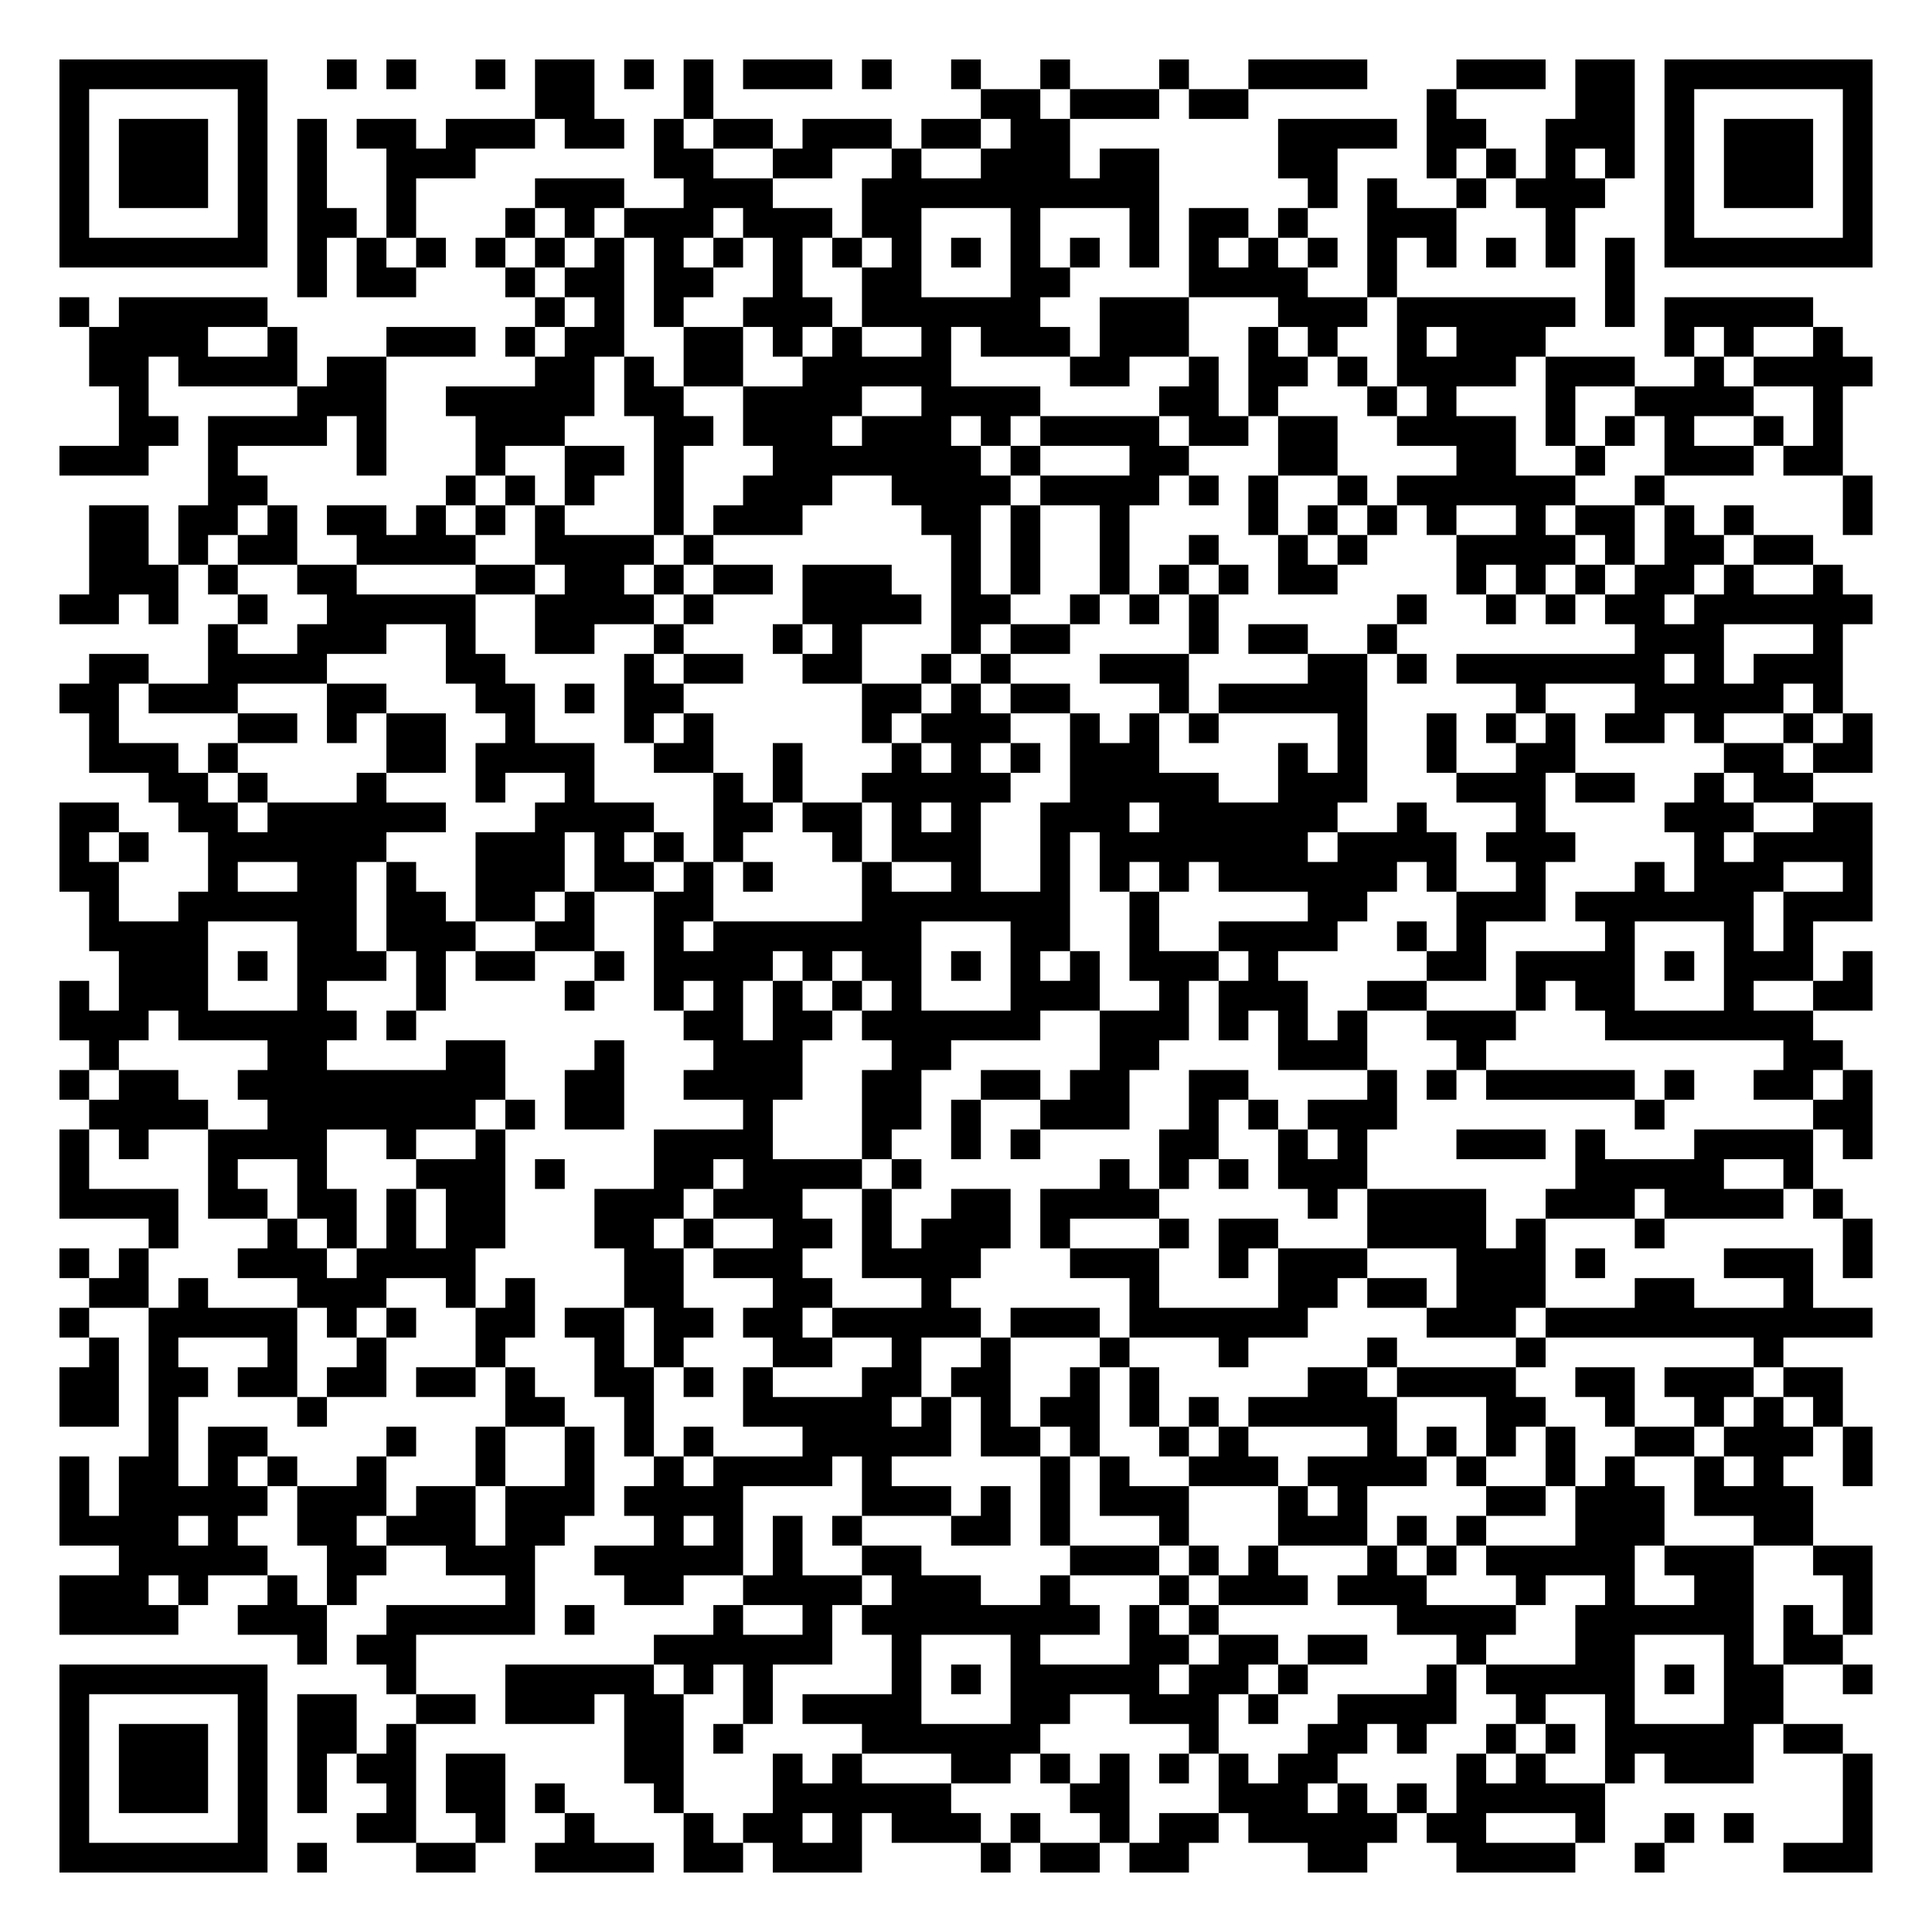
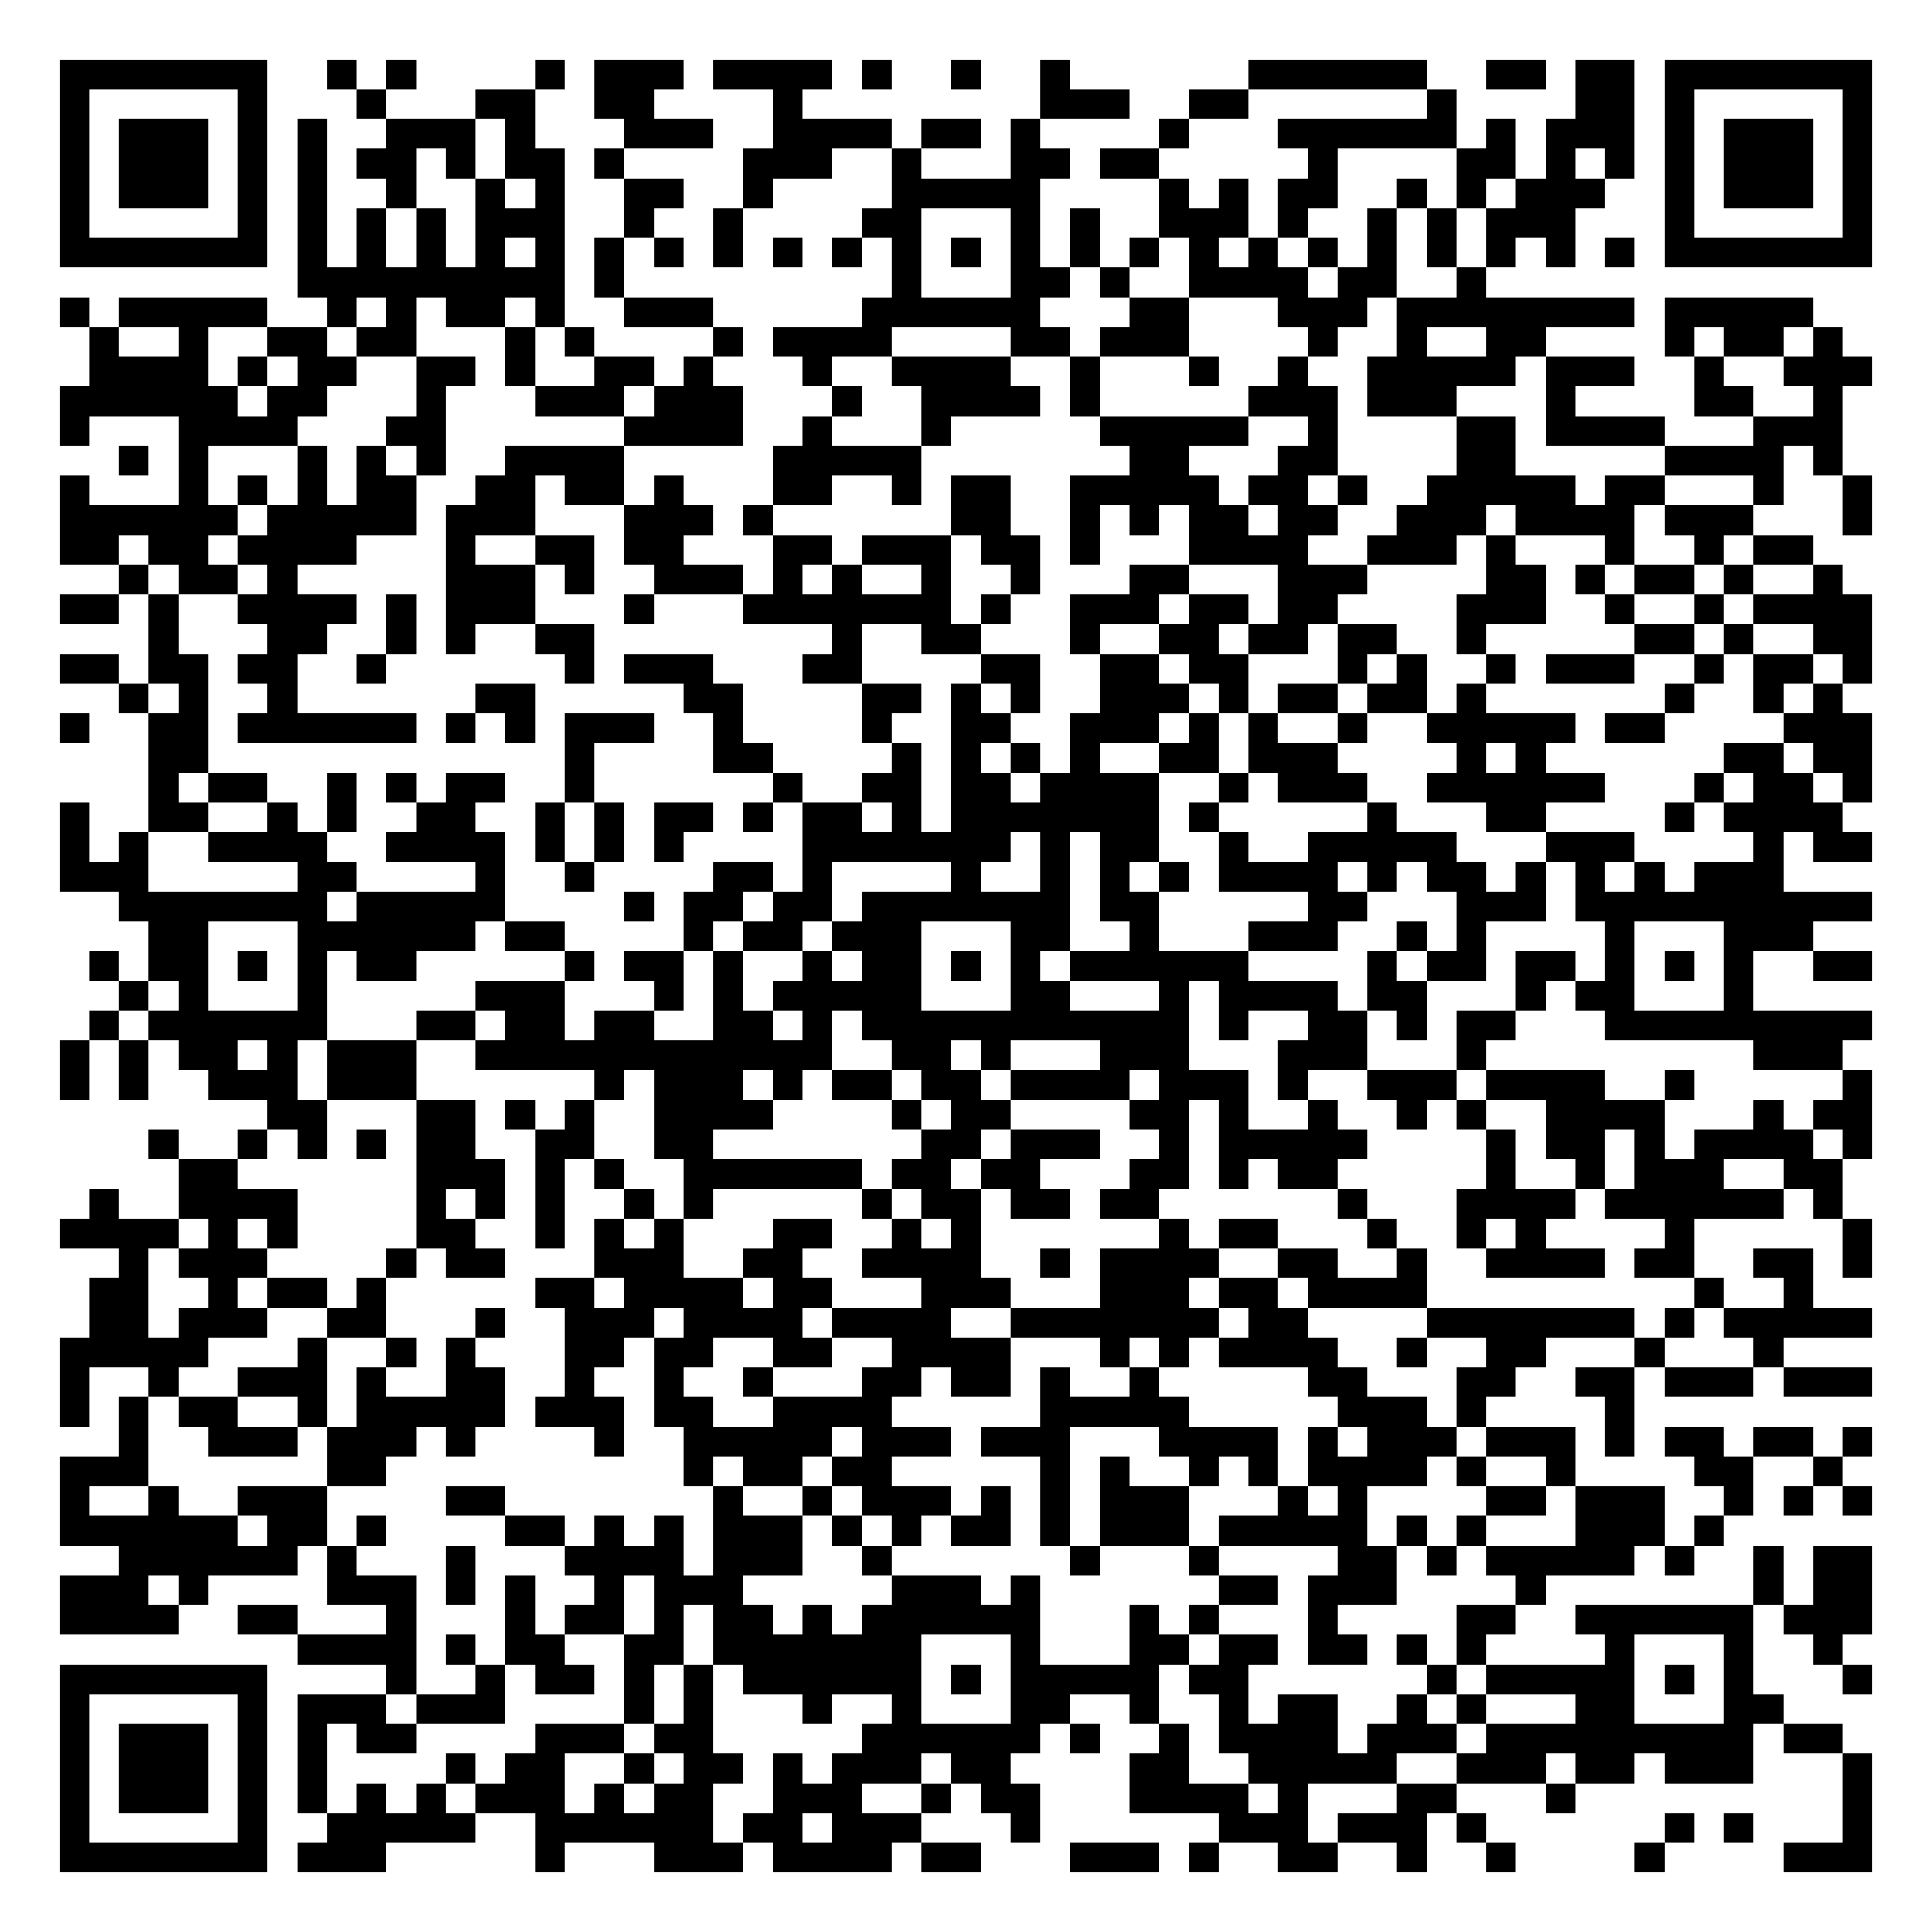
<svg xmlns="http://www.w3.org/2000/svg" width="260" height="260" class="segno">
  <g transform="scale(4)">
    <path fill="#fff" d="M0 0h65v65h-65z" />
-     <path class="qrline" stroke="#000" d="M2 2.5h7m2 0h1m1 0h1m2 0h1m1 0h2m1 0h1m1 0h1m1 0h3m1 0h1m2 0h1m2 0h1m3 0h1m2 0h4m3 0h3m1 0h2m1 0h7m-61 1h1m5 0h1m9 0h2m3 0h1m9 0h2m1 0h3m1 0h2m6 0h1m4 0h2m1 0h1m5 0h1m-61 1h1m1 0h3m1 0h1m1 0h1m1 0h2m1 0h3m1 0h2m1 0h1m1 0h2m1 0h3m1 0h2m1 0h2m7 0h4m1 0h2m2 0h3m1 0h1m1 0h3m1 0h1m-61 1h1m1 0h3m1 0h1m1 0h1m2 0h3m6 0h2m2 0h2m2 0h1m2 0h3m1 0h2m4 0h2m3 0h1m1 0h1m1 0h1m1 0h1m1 0h1m1 0h3m1 0h1m-61 1h1m1 0h3m1 0h1m1 0h1m2 0h1m4 0h3m2 0h3m3 0h10m5 0h1m1 0h1m2 0h1m1 0h3m2 0h1m1 0h3m1 0h1m-61 1h1m5 0h1m1 0h2m1 0h1m3 0h1m1 0h1m1 0h3m1 0h3m1 0h2m3 0h1m3 0h1m1 0h2m1 0h1m2 0h3m3 0h1m3 0h1m5 0h1m-61 1h7m1 0h1m1 0h1m1 0h1m1 0h1m1 0h1m1 0h1m1 0h1m1 0h1m1 0h1m1 0h1m1 0h1m1 0h1m1 0h1m1 0h1m1 0h1m1 0h1m1 0h1m1 0h1m1 0h1m1 0h1m1 0h1m1 0h1m1 0h1m1 0h7m-53 1h1m1 0h2m3 0h1m1 0h2m1 0h2m2 0h1m2 0h2m3 0h2m4 0h4m2 0h1m7 0h1m-53 1h1m1 0h5m9 0h1m1 0h1m1 0h1m2 0h3m1 0h6m2 0h3m3 0h3m1 0h6m1 0h1m1 0h5m-58 1h4m2 0h1m3 0h3m1 0h1m1 0h2m2 0h2m1 0h1m1 0h1m2 0h1m1 0h3m1 0h3m2 0h1m1 0h1m2 0h1m1 0h3m4 0h1m1 0h1m2 0h1m-59 1h2m1 0h4m1 0h2m5 0h2m1 0h1m1 0h2m2 0h5m4 0h2m2 0h1m1 0h2m1 0h1m1 0h4m1 0h3m2 0h1m1 0h4m-59 1h1m5 0h3m2 0h5m1 0h2m2 0h4m2 0h4m4 0h2m1 0h1m3 0h1m1 0h1m3 0h1m2 0h4m2 0h1m-58 1h2m1 0h4m1 0h1m3 0h3m3 0h2m1 0h3m1 0h3m1 0h1m1 0h4m1 0h2m1 0h2m2 0h4m1 0h1m1 0h1m1 0h1m2 0h1m1 0h1m-60 1h3m2 0h1m4 0h1m3 0h1m2 0h2m1 0h1m3 0h7m1 0h1m3 0h2m3 0h2m4 0h2m2 0h1m2 0h3m1 0h2m-55 1h2m6 0h1m1 0h1m1 0h1m2 0h1m2 0h3m2 0h4m1 0h4m1 0h1m1 0h1m2 0h1m1 0h6m2 0h1m6 0h1m-60 1h2m1 0h2m1 0h1m1 0h2m1 0h1m1 0h1m1 0h1m3 0h1m1 0h3m4 0h2m1 0h1m2 0h1m4 0h1m1 0h1m1 0h1m1 0h1m2 0h1m1 0h2m1 0h1m1 0h1m3 0h1m-60 1h2m1 0h1m1 0h2m2 0h4m2 0h4m1 0h1m8 0h1m1 0h1m2 0h1m2 0h1m2 0h1m1 0h1m3 0h4m1 0h1m1 0h2m1 0h2m-58 1h3m1 0h1m2 0h2m4 0h2m1 0h2m1 0h1m1 0h2m1 0h3m2 0h1m1 0h1m2 0h1m1 0h1m1 0h1m1 0h2m4 0h1m1 0h1m1 0h1m1 0h2m1 0h1m2 0h1m-60 1h2m1 0h1m2 0h1m2 0h5m2 0h4m1 0h1m3 0h4m1 0h2m2 0h1m1 0h1m1 0h1m6 0h1m2 0h1m1 0h1m1 0h2m1 0h6m-56 1h1m2 0h3m2 0h1m2 0h2m2 0h1m3 0h1m1 0h1m3 0h1m1 0h2m4 0h1m1 0h2m2 0h1m8 0h3m3 0h1m-59 1h2m2 0h4m4 0h2m4 0h1m1 0h2m2 0h2m2 0h1m1 0h1m3 0h3m4 0h2m1 0h1m1 0h7m1 0h1m1 0h3m-60 1h2m1 0h3m3 0h2m3 0h2m1 0h1m1 0h2m6 0h2m1 0h1m1 0h2m3 0h1m1 0h5m5 0h1m3 0h5m1 0h1m-59 1h1m4 0h2m1 0h1m1 0h2m2 0h1m3 0h1m1 0h1m5 0h1m1 0h3m2 0h1m1 0h1m1 0h1m4 0h1m2 0h1m1 0h1m1 0h1m1 0h2m1 0h1m2 0h1m1 0h1m-60 1h3m1 0h1m5 0h2m1 0h4m2 0h2m2 0h1m3 0h1m1 0h1m1 0h1m1 0h3m4 0h1m1 0h1m2 0h1m2 0h2m5 0h2m1 0h2m-58 1h2m1 0h1m3 0h1m3 0h1m2 0h1m4 0h1m1 0h1m2 0h5m2 0h5m2 0h3m3 0h3m1 0h2m2 0h1m1 0h2m-59 1h2m2 0h2m1 0h6m3 0h4m2 0h2m1 0h2m1 0h1m1 0h1m2 0h3m1 0h6m2 0h1m3 0h1m4 0h3m2 0h2m-61 1h1m1 0h1m2 0h6m3 0h3m1 0h1m1 0h1m1 0h1m3 0h1m1 0h3m2 0h1m1 0h7m1 0h4m1 0h3m4 0h1m1 0h4m-61 1h2m3 0h1m2 0h2m1 0h1m2 0h3m1 0h2m1 0h1m1 0h1m3 0h1m2 0h1m2 0h1m1 0h1m1 0h1m1 0h6m1 0h1m2 0h1m3 0h1m1 0h3m2 0h1m-60 1h1m2 0h6m1 0h2m1 0h2m1 0h1m2 0h2m5 0h7m2 0h1m5 0h2m3 0h3m1 0h6m1 0h3m-60 1h4m3 0h2m1 0h3m2 0h2m2 0h1m1 0h7m3 0h2m2 0h1m2 0h4m2 0h1m1 0h1m4 0h1m3 0h1m1 0h1m-57 1h3m1 0h1m1 0h3m1 0h1m1 0h2m2 0h1m1 0h4m1 0h1m1 0h2m1 0h1m1 0h1m1 0h1m1 0h3m1 0h1m5 0h2m1 0h4m1 0h1m1 0h3m1 0h1m-61 1h1m1 0h3m3 0h1m3 0h1m4 0h1m2 0h1m1 0h1m1 0h1m1 0h1m1 0h1m3 0h3m2 0h1m1 0h3m2 0h2m3 0h1m1 0h2m3 0h1m2 0h2m-61 1h3m1 0h6m1 0h1m9 0h2m1 0h2m1 0h6m2 0h3m1 0h1m1 0h1m1 0h1m2 0h3m3 0h7m-58 1h1m5 0h2m4 0h2m3 0h1m3 0h3m3 0h2m5 0h2m4 0h3m3 0h1m10 0h2m-60 1h1m1 0h2m2 0h9m2 0h2m2 0h4m2 0h2m2 0h2m1 0h2m2 0h2m4 0h1m1 0h1m1 0h5m1 0h1m2 0h2m1 0h1m-60 1h4m2 0h7m1 0h1m1 0h2m4 0h1m3 0h2m1 0h1m2 0h3m2 0h1m1 0h1m1 0h3m8 0h1m5 0h2m-61 1h1m1 0h1m2 0h4m2 0h1m2 0h1m5 0h4m3 0h1m2 0h1m1 0h1m4 0h2m2 0h1m1 0h1m3 0h3m1 0h1m3 0h4m1 0h1m-61 1h1m4 0h1m2 0h1m3 0h3m1 0h1m3 0h2m1 0h4m1 0h1m6 0h1m1 0h1m1 0h1m1 0h3m7 0h5m2 0h1m-59 1h4m1 0h2m1 0h2m1 0h1m1 0h2m3 0h3m1 0h3m2 0h1m2 0h2m1 0h4m5 0h1m1 0h4m2 0h3m1 0h4m1 0h1m-57 1h1m3 0h1m1 0h1m1 0h1m1 0h2m3 0h2m1 0h1m2 0h2m1 0h1m1 0h3m1 0h1m3 0h1m1 0h2m3 0h4m1 0h1m3 0h1m6 0h1m-61 1h1m1 0h1m3 0h3m1 0h4m5 0h2m1 0h3m2 0h4m3 0h3m2 0h1m1 0h3m3 0h3m1 0h1m4 0h3m1 0h1m-60 1h2m1 0h1m3 0h3m2 0h1m1 0h1m3 0h2m3 0h2m3 0h1m6 0h1m4 0h2m1 0h2m1 0h3m3 0h2m3 0h1m-59 1h1m2 0h5m1 0h1m1 0h1m2 0h2m1 0h2m1 0h2m1 0h2m1 0h5m1 0h3m1 0h6m4 0h3m1 0h11m-60 1h1m1 0h1m3 0h1m2 0h1m3 0h1m3 0h1m1 0h1m3 0h2m2 0h1m2 0h1m3 0h1m3 0h1m4 0h1m4 0h1m7 0h1m-58 1h2m1 0h2m1 0h2m1 0h2m1 0h2m1 0h1m2 0h2m1 0h1m1 0h1m3 0h2m1 0h2m2 0h1m1 0h1m5 0h2m1 0h4m2 0h2m1 0h3m1 0h2m-60 1h2m1 0h1m4 0h1m6 0h2m2 0h1m3 0h5m1 0h1m1 0h1m1 0h2m1 0h1m1 0h1m1 0h5m3 0h2m2 0h1m2 0h1m1 0h1m1 0h1m-57 1h1m1 0h2m4 0h1m2 0h1m2 0h1m1 0h1m1 0h1m3 0h5m1 0h2m1 0h1m2 0h1m1 0h1m4 0h1m1 0h1m1 0h1m1 0h1m2 0h2m1 0h3m1 0h1m-61 1h1m1 0h2m1 0h1m1 0h1m2 0h1m3 0h1m2 0h1m2 0h1m1 0h4m1 0h1m5 0h1m1 0h1m2 0h3m1 0h4m1 0h1m2 0h1m1 0h1m2 0h1m1 0h1m2 0h1m-61 1h1m1 0h5m1 0h3m1 0h2m1 0h3m1 0h4m4 0h3m1 0h1m1 0h1m1 0h3m3 0h1m1 0h1m4 0h2m1 0h3m1 0h4m-59 1h4m1 0h1m2 0h2m1 0h3m1 0h2m3 0h1m1 0h1m1 0h1m1 0h1m3 0h2m1 0h1m3 0h1m3 0h3m1 0h1m1 0h1m3 0h3m3 0h2m-57 1h5m2 0h2m2 0h3m2 0h5m1 0h1m2 0h2m5 0h3m1 0h1m1 0h1m3 0h1m1 0h1m1 0h5m1 0h3m2 0h2m-61 1h3m1 0h1m2 0h1m1 0h1m5 0h1m3 0h2m2 0h4m1 0h3m2 0h1m3 0h1m1 0h3m1 0h3m3 0h1m2 0h1m2 0h2m3 0h1m-61 1h4m2 0h3m2 0h5m1 0h1m4 0h1m2 0h1m1 0h8m1 0h1m1 0h1m6 0h4m2 0h6m1 0h1m1 0h1m-53 1h1m1 0h2m8 0h6m2 0h1m3 0h1m3 0h2m1 0h2m1 0h2m3 0h1m3 0h2m3 0h1m1 0h2m-60 1h7m4 0h1m3 0h5m1 0h1m1 0h1m4 0h1m1 0h1m1 0h5m1 0h2m1 0h1m4 0h1m1 0h5m1 0h1m1 0h2m2 0h1m-61 1h1m5 0h1m1 0h2m2 0h2m1 0h3m1 0h2m2 0h1m1 0h4m3 0h2m2 0h3m1 0h1m2 0h4m2 0h1m2 0h1m3 0h2m-58 1h1m1 0h3m1 0h1m1 0h2m1 0h1m7 0h2m1 0h1m4 0h6m5 0h1m3 0h2m1 0h1m2 0h1m1 0h1m1 0h5m1 0h2m-60 1h1m1 0h3m1 0h1m1 0h1m1 0h2m1 0h2m4 0h2m3 0h1m1 0h1m3 0h2m1 0h1m1 0h1m1 0h1m1 0h1m1 0h2m4 0h1m1 0h1m2 0h1m1 0h3m3 0h1m-61 1h1m1 0h3m1 0h1m1 0h1m2 0h1m1 0h2m1 0h1m3 0h1m3 0h6m4 0h2m3 0h3m1 0h1m1 0h1m1 0h5m8 0h1m-61 1h1m5 0h1m3 0h2m2 0h1m2 0h1m3 0h1m1 0h2m1 0h1m1 0h3m1 0h1m2 0h1m1 0h2m1 0h5m1 0h2m3 0h1m2 0h1m1 0h1m3 0h1m-61 1h7m1 0h1m3 0h2m2 0h4m1 0h2m1 0h3m4 0h1m1 0h2m1 0h2m4 0h2m3 0h4m2 0h1m4 0h3" />
+     <path class="qrline" stroke="#000" d="M2 2.5h7m2 0h1m1 0h1m4 0h1m1 0h3m1 0h4m1 0h1m2 0h1m2 0h1m6 0h6m2 0h2m1 0h2m1 0h7m-61 1h1m5 0h1m3 0h1m3 0h2m2 0h2m4 0h1m8 0h3m2 0h2m6 0h1m4 0h2m1 0h1m5 0h1m-61 1h1m1 0h3m1 0h1m1 0h1m2 0h3m1 0h1m3 0h3m2 0h4m1 0h2m1 0h1m4 0h1m3 0h6m1 0h1m1 0h3m1 0h1m1 0h3m1 0h1m-61 1h1m1 0h3m1 0h1m1 0h1m1 0h2m1 0h1m1 0h2m1 0h1m4 0h3m2 0h1m3 0h2m1 0h2m5 0h1m4 0h2m1 0h1m1 0h1m1 0h1m1 0h3m1 0h1m-61 1h1m1 0h3m1 0h1m1 0h1m2 0h1m2 0h1m1 0h1m2 0h2m2 0h1m4 0h5m4 0h1m1 0h1m1 0h2m2 0h1m1 0h1m1 0h3m2 0h1m1 0h3m1 0h1m-61 1h1m5 0h1m1 0h1m1 0h1m1 0h1m1 0h3m2 0h1m2 0h1m4 0h2m3 0h1m1 0h1m2 0h3m1 0h1m2 0h1m1 0h1m1 0h3m3 0h1m5 0h1m-61 1h7m1 0h1m1 0h1m1 0h1m1 0h1m1 0h1m1 0h1m1 0h1m1 0h1m1 0h1m1 0h1m1 0h1m1 0h1m1 0h1m1 0h1m1 0h1m1 0h1m1 0h1m1 0h1m1 0h1m1 0h1m1 0h1m1 0h1m1 0h1m1 0h7m-53 1h9m1 0h1m9 0h1m3 0h2m1 0h1m2 0h4m1 0h2m2 0h1m-48 1h1m1 0h5m2 0h1m1 0h1m1 0h2m1 0h1m2 0h3m5 0h6m3 0h2m3 0h3m1 0h8m1 0h5m-58 1h1m2 0h1m2 0h2m1 0h2m3 0h1m1 0h1m4 0h1m1 0h4m4 0h2m1 0h3m4 0h1m2 0h1m2 0h2m4 0h1m1 0h2m1 0h1m-59 1h4m1 0h1m1 0h2m2 0h2m1 0h1m2 0h2m1 0h1m3 0h1m2 0h4m2 0h1m3 0h1m2 0h1m2 0h5m1 0h3m2 0h1m2 0h3m-61 1h6m1 0h2m3 0h1m3 0h3m1 0h3m3 0h1m2 0h4m1 0h1m5 0h3m1 0h3m3 0h1m4 0h2m2 0h1m-60 1h1m3 0h4m3 0h2m6 0h4m2 0h1m3 0h1m5 0h5m2 0h1m4 0h2m1 0h4m3 0h3m-58 1h1m1 0h1m3 0h1m1 0h1m1 0h1m2 0h4m5 0h5m7 0h2m3 0h2m4 0h2m5 0h4m1 0h1m-60 1h1m3 0h1m1 0h1m1 0h1m1 0h2m2 0h2m1 0h2m1 0h1m3 0h2m2 0h1m1 0h2m2 0h5m1 0h2m1 0h1m2 0h5m1 0h2m3 0h1m2 0h1m-61 1h6m1 0h5m1 0h3m3 0h3m1 0h1m6 0h2m2 0h1m1 0h1m1 0h2m1 0h2m2 0h3m1 0h4m1 0h3m3 0h1m-61 1h2m1 0h2m1 0h4m3 0h1m2 0h2m1 0h2m3 0h2m1 0h3m1 0h2m1 0h1m3 0h4m2 0h3m1 0h1m3 0h1m2 0h1m1 0h2m-57 1h1m1 0h2m1 0h1m5 0h3m1 0h1m2 0h3m1 0h1m1 0h1m2 0h1m2 0h1m3 0h2m3 0h3m4 0h2m1 0h1m1 0h2m1 0h1m2 0h1m-60 1h2m1 0h1m2 0h4m1 0h1m1 0h3m3 0h1m3 0h7m1 0h1m2 0h3m1 0h2m1 0h2m4 0h3m2 0h1m2 0h1m1 0h4m-58 1h1m3 0h2m2 0h1m1 0h1m2 0h2m8 0h1m2 0h2m3 0h1m2 0h2m1 0h2m1 0h2m2 0h1m5 0h2m1 0h1m2 0h2m-61 1h2m1 0h2m1 0h2m2 0h1m6 0h1m1 0h3m3 0h2m4 0h2m2 0h2m1 0h2m3 0h1m1 0h1m2 0h1m1 0h3m2 0h1m1 0h2m1 0h1m-59 1h1m1 0h1m2 0h1m6 0h2m5 0h2m4 0h2m1 0h1m1 0h1m2 0h3m1 0h1m1 0h2m1 0h2m1 0h1m6 0h1m2 0h1m1 0h1m-60 1h1m2 0h2m1 0h6m1 0h1m1 0h1m1 0h3m2 0h1m4 0h1m2 0h2m2 0h3m1 0h1m1 0h1m2 0h1m2 0h5m1 0h2m4 0h3m-58 1h2m12 0h1m4 0h2m4 0h1m1 0h1m1 0h1m1 0h1m2 0h2m1 0h3m4 0h1m1 0h1m6 0h2m1 0h2m-58 1h1m1 0h2m2 0h1m1 0h1m1 0h2m2 0h1m6 0h1m2 0h2m1 0h2m1 0h4m2 0h1m1 0h3m2 0h6m3 0h1m1 0h2m1 0h1m-61 1h1m2 0h2m2 0h1m1 0h1m2 0h2m2 0h1m1 0h1m1 0h2m1 0h1m1 0h2m1 0h1m1 0h7m1 0h1m5 0h1m3 0h2m4 0h1m1 0h4m-60 1h1m1 0h1m2 0h4m2 0h4m1 0h1m1 0h1m1 0h1m4 0h7m1 0h1m1 0h2m2 0h1m2 0h5m3 0h3m4 0h1m1 0h2m-61 1h3m5 0h2m4 0h1m2 0h1m4 0h2m1 0h1m4 0h1m2 0h1m1 0h1m1 0h1m1 0h4m1 0h1m1 0h2m1 0h1m1 0h1m1 0h1m1 0h3m-56 1h7m1 0h5m4 0h1m1 0h2m1 0h2m1 0h7m1 0h2m5 0h2m3 0h3m1 0h10m-58 1h2m3 0h6m1 0h2m4 0h1m1 0h2m1 0h3m3 0h2m2 0h1m3 0h3m2 0h1m1 0h1m4 0h1m3 0h3m-58 1h1m1 0h2m1 0h1m1 0h1m1 0h2m5 0h1m1 0h2m1 0h1m2 0h1m1 0h2m1 0h1m1 0h1m1 0h6m4 0h1m1 0h2m1 0h2m1 0h1m1 0h1m1 0h1m2 0h2m-59 1h1m1 0h1m3 0h1m5 0h3m3 0h1m1 0h1m1 0h5m3 0h2m3 0h1m1 0h4m1 0h2m3 0h1m1 0h2m3 0h1m-56 1h1m1 0h6m3 0h2m1 0h2m1 0h2m2 0h2m1 0h1m1 0h11m1 0h1m2 0h2m1 0h1m1 0h2m3 0h9m-61 1h1m1 0h1m1 0h2m1 0h1m1 0h3m2 0h12m2 0h2m1 0h1m3 0h3m3 0h3m3 0h1m9 0h3m-60 1h1m1 0h1m2 0h3m1 0h3m6 0h1m1 0h3m1 0h1m1 0h2m1 0h2m1 0h4m1 0h3m1 0h1m2 0h3m1 0h4m2 0h1m5 0h1m-54 1h2m3 0h2m1 0h1m1 0h1m2 0h4m4 0h1m1 0h2m4 0h2m1 0h1m2 0h1m2 0h1m1 0h1m2 0h4m3 0h1m1 0h2m-58 1h1m2 0h1m1 0h1m1 0h1m1 0h2m2 0h2m2 0h2m7 0h2m1 0h3m2 0h1m1 0h5m4 0h1m1 0h2m1 0h1m1 0h4m1 0h1m-57 1h2m6 0h3m1 0h1m1 0h1m2 0h6m1 0h2m1 0h2m3 0h2m1 0h1m1 0h2m5 0h1m2 0h1m1 0h3m2 0h2m-59 1h1m2 0h4m4 0h1m1 0h1m1 0h1m2 0h1m1 0h1m5 0h1m1 0h2m1 0h2m1 0h2m6 0h1m3 0h4m1 0h6m1 0h1m-60 1h4m1 0h1m1 0h1m4 0h2m2 0h1m1 0h1m1 0h1m3 0h2m2 0h1m1 0h1m6 0h1m1 0h2m3 0h1m2 0h1m1 0h1m4 0h1m5 0h1m-59 1h1m1 0h3m4 0h1m1 0h2m3 0h3m2 0h2m2 0h4m2 0h1m1 0h4m2 0h2m2 0h1m2 0h4m1 0h2m2 0h2m1 0h1m-60 1h2m2 0h1m1 0h2m1 0h1m5 0h2m1 0h4m1 0h2m3 0h3m3 0h3m1 0h2m1 0h4m9 0h1m2 0h1m-58 1h2m1 0h3m2 0h2m3 0h1m2 0h3m1 0h4m1 0h4m2 0h7m1 0h2m4 0h7m1 0h1m1 0h5m-61 1h5m3 0h1m2 0h1m1 0h1m3 0h2m1 0h2m2 0h2m2 0h4m3 0h1m1 0h1m1 0h4m2 0h1m2 0h2m3 0h1m3 0h1m-58 1h1m2 0h1m2 0h3m1 0h1m2 0h2m2 0h1m2 0h1m2 0h1m3 0h2m1 0h2m1 0h1m2 0h1m5 0h2m3 0h2m2 0h2m1 0h3m1 0h3m-61 1h1m1 0h1m1 0h2m2 0h1m1 0h5m1 0h3m1 0h2m2 0h4m5 0h5m5 0h3m1 0h1m4 0h1m-51 1h1m2 0h3m1 0h3m1 0h1m4 0h1m2 0h5m1 0h3m1 0h3m3 0h4m1 0h1m1 0h3m1 0h3m1 0h1m1 0h2m1 0h2m1 0h1m-61 1h3m6 0h2m10 0h1m1 0h2m1 0h2m5 0h1m1 0h1m2 0h1m1 0h1m1 0h4m1 0h1m2 0h1m4 0h2m2 0h1m-60 1h1m2 0h1m2 0h3m4 0h2m7 0h1m2 0h1m1 0h3m1 0h1m1 0h1m1 0h3m3 0h1m1 0h1m4 0h2m1 0h3m2 0h1m1 0h1m1 0h1m-61 1h6m1 0h2m1 0h1m4 0h2m1 0h1m1 0h1m1 0h3m1 0h1m1 0h1m1 0h2m1 0h1m1 0h3m1 0h5m1 0h1m1 0h1m3 0h3m1 0h1m-54 1h6m1 0h1m3 0h1m3 0h4m1 0h3m2 0h1m6 0h1m3 0h1m4 0h2m1 0h1m1 0h5m1 0h1m2 0h1m1 0h2m-61 1h3m1 0h1m4 0h3m1 0h1m1 0h1m2 0h1m1 0h3m5 0h3m1 0h1m6 0h2m1 0h3m4 0h1m7 0h1m1 0h2m-61 1h4m2 0h2m3 0h1m3 0h1m1 0h2m1 0h1m1 0h2m1 0h1m1 0h6m3 0h1m1 0h1m3 0h1m4 0h2m2 0h6m1 0h3m-53 1h4m1 0h1m1 0h2m2 0h2m1 0h7m3 0h1m3 0h2m1 0h2m1 0h2m1 0h1m1 0h1m4 0h1m3 0h1m2 0h1m-60 1h7m4 0h1m2 0h1m1 0h2m1 0h1m1 0h1m1 0h6m1 0h1m1 0h5m1 0h2m6 0h1m1 0h5m1 0h1m1 0h1m3 0h1m-61 1h1m5 0h1m1 0h3m1 0h3m4 0h1m1 0h1m3 0h1m2 0h1m3 0h2m2 0h1m2 0h1m1 0h2m2 0h1m1 0h1m3 0h2m3 0h2m-58 1h1m1 0h3m1 0h1m1 0h1m1 0h2m4 0h3m1 0h2m5 0h6m1 0h1m2 0h1m1 0h4m1 0h3m1 0h9m1 0h2m-60 1h1m1 0h3m1 0h1m1 0h1m4 0h1m1 0h2m2 0h1m1 0h2m1 0h1m1 0h3m1 0h2m4 0h2m2 0h5m2 0h3m1 0h2m1 0h3m3 0h1m-61 1h1m1 0h3m1 0h1m1 0h1m1 0h1m1 0h1m1 0h3m1 0h1m1 0h2m2 0h3m2 0h1m1 0h2m3 0h4m1 0h1m3 0h2m3 0h1m9 0h1m-61 1h1m5 0h1m2 0h5m2 0h6m1 0h2m1 0h3m3 0h1m6 0h3m1 0h3m1 0h1m6 0h1m1 0h1m3 0h1m-61 1h7m1 0h3m5 0h1m3 0h3m1 0h4m1 0h2m3 0h3m1 0h1m2 0h2m2 0h1m2 0h1m4 0h1m4 0h3" />
  </g>
</svg>
